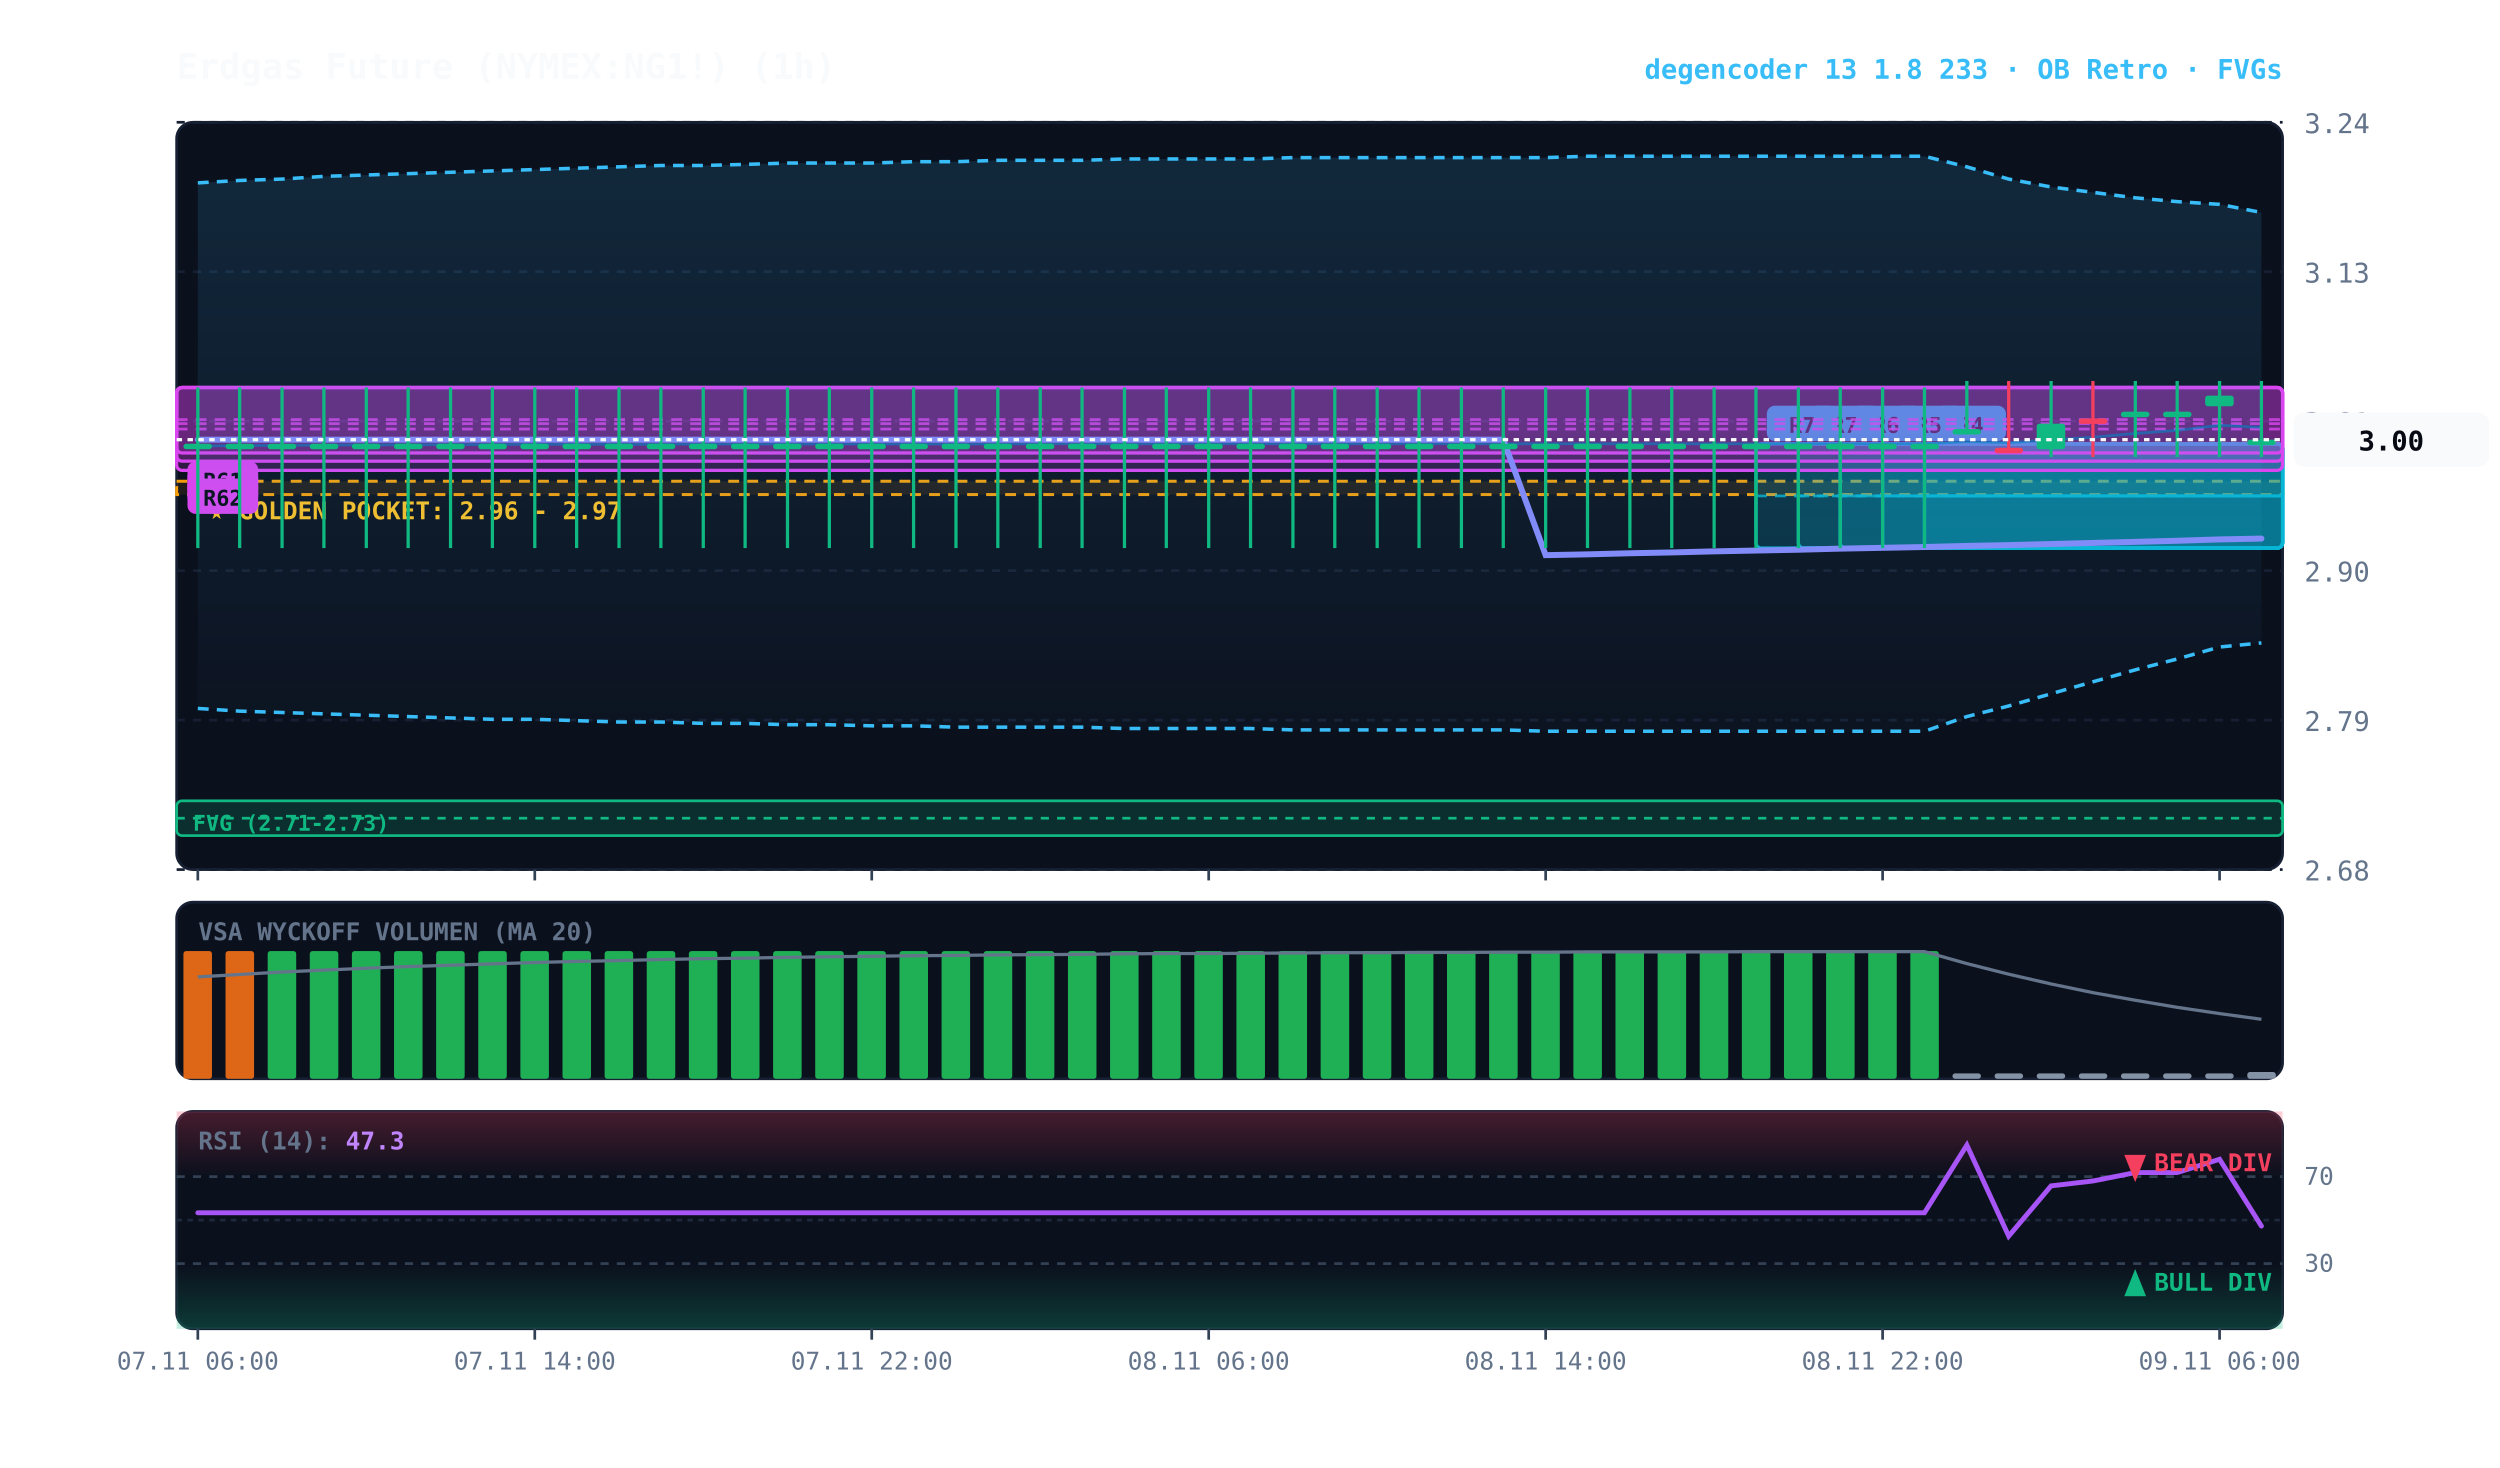
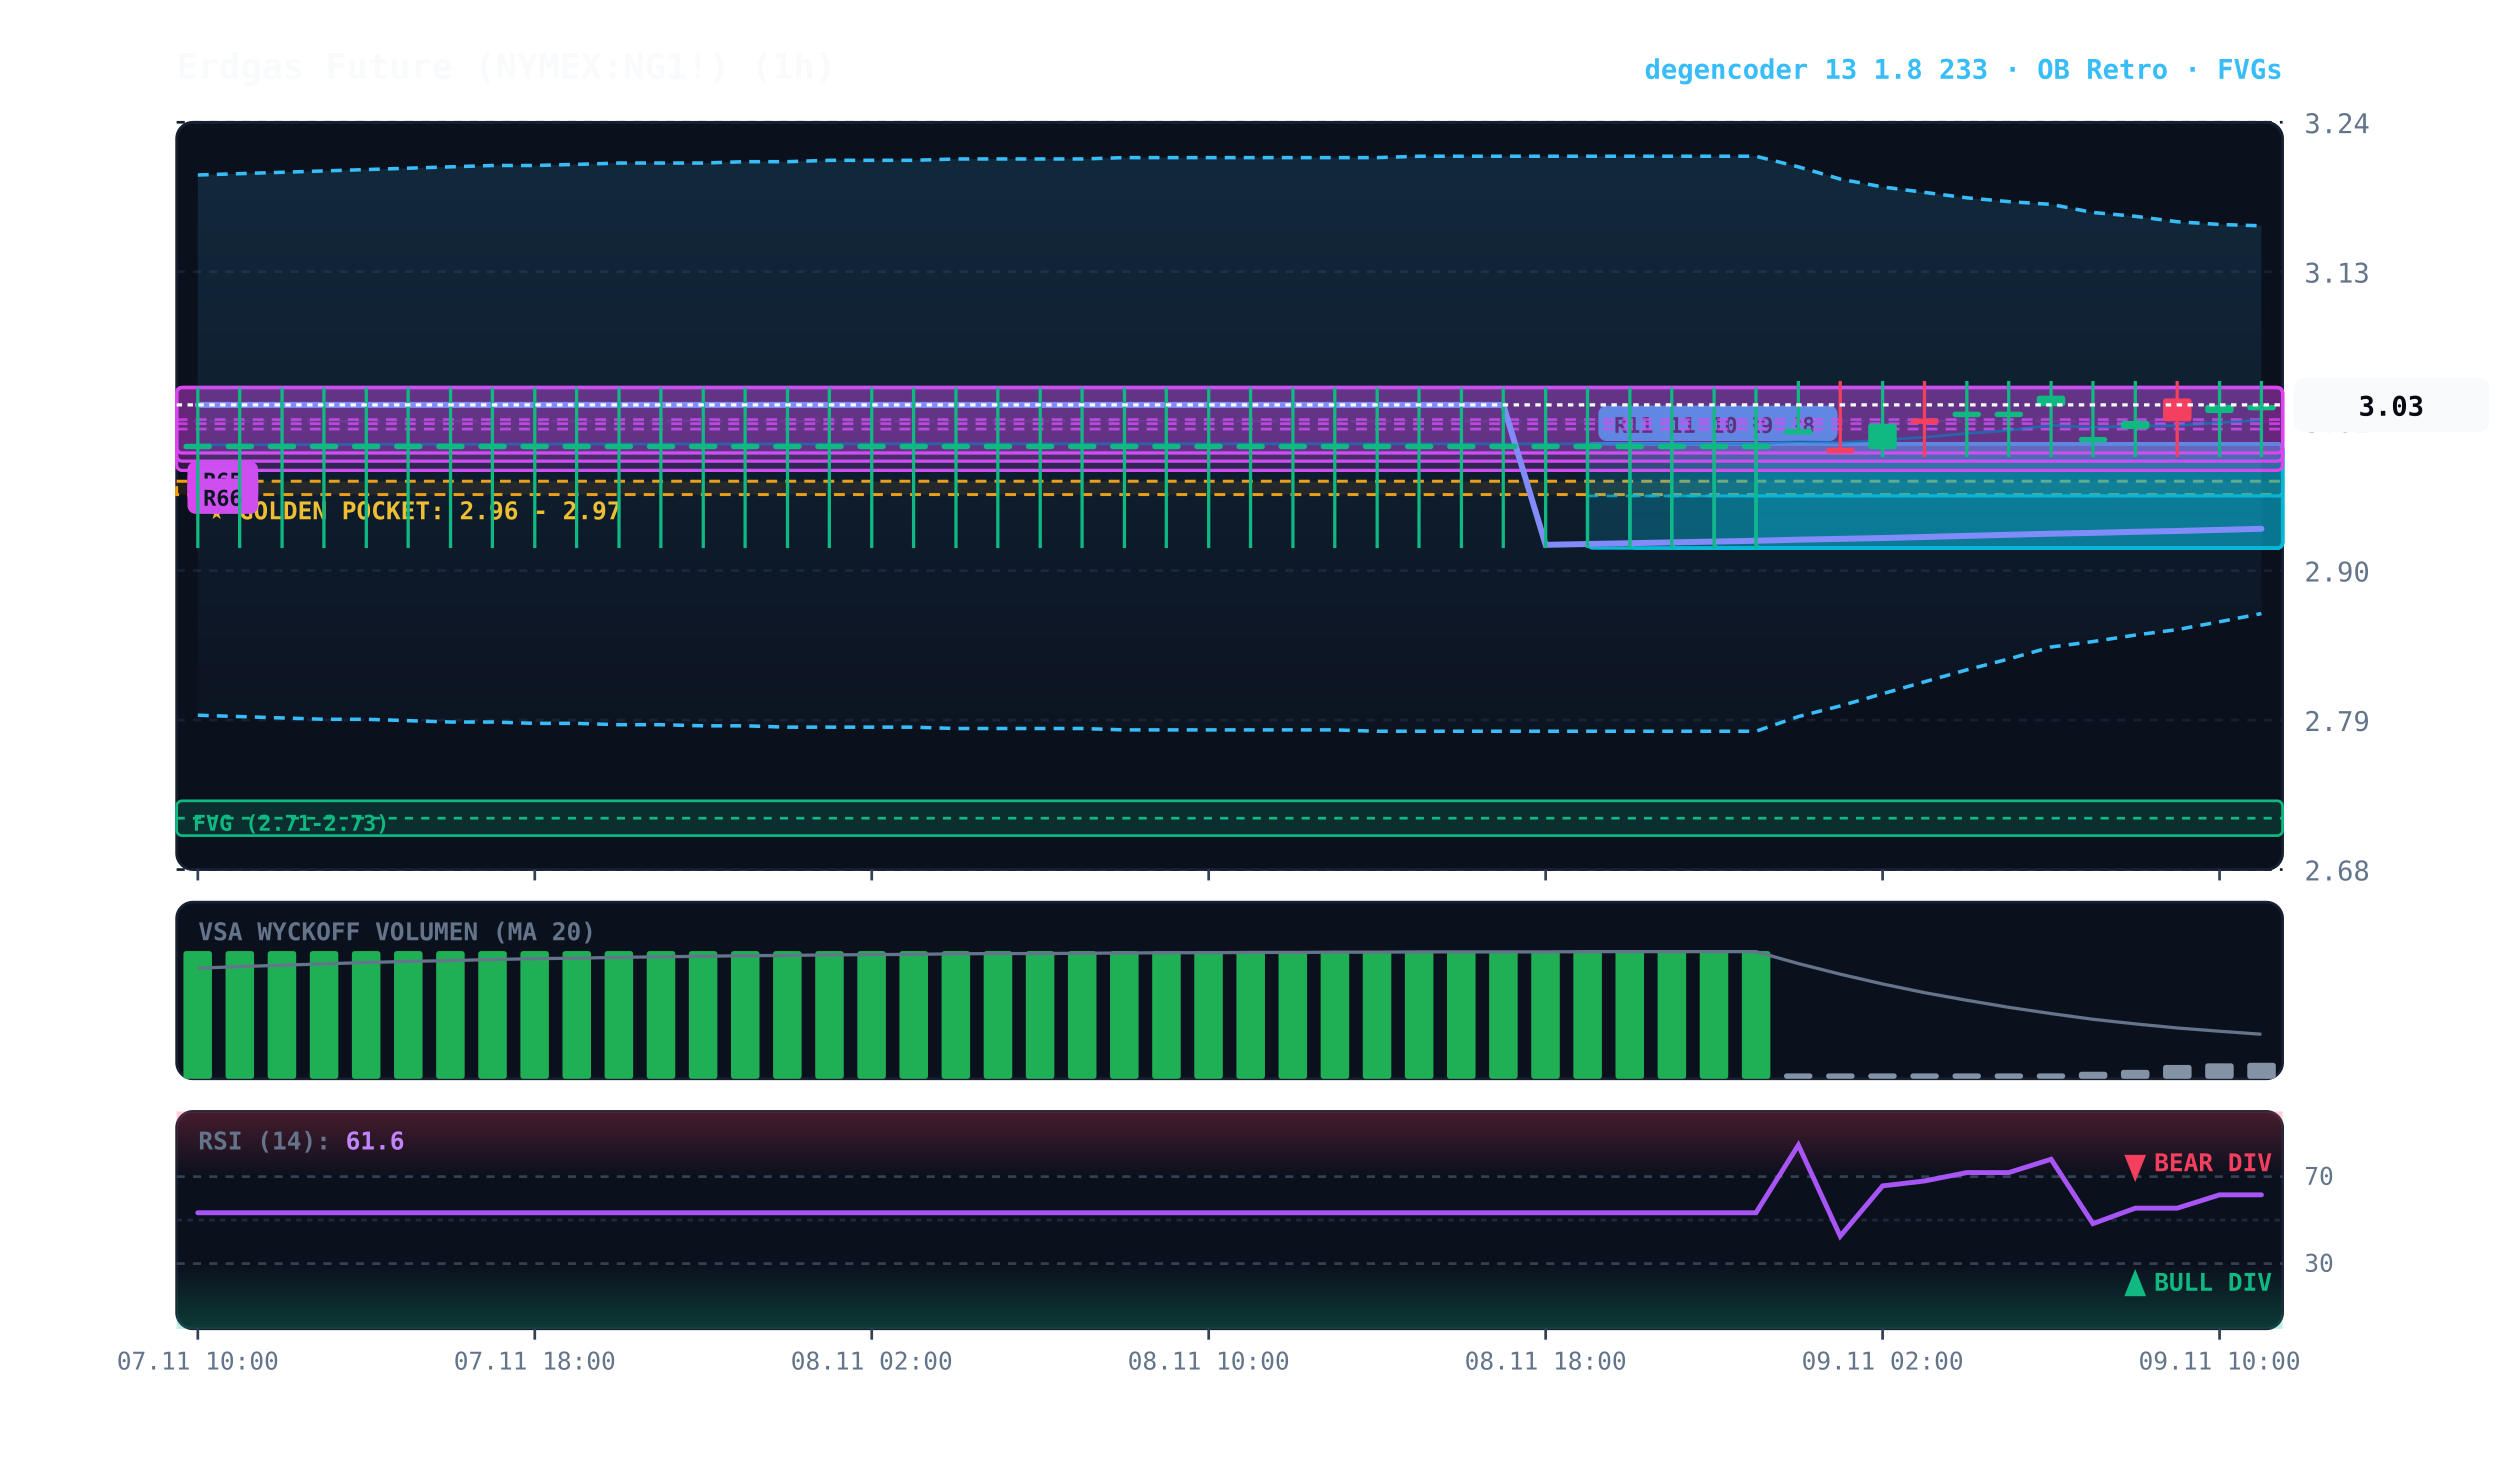
<svg xmlns="http://www.w3.org/2000/svg" viewBox="0 0 920 540" width="100%" height="100%" style="background:#070a13; font-family:'JetBrains Mono', monospace;">
  <defs>
    <linearGradient id="cloud-grad" x1="0%" y1="0%" x2="0%" y2="100%">
      <stop offset="0%" stop-color="#38bdf8" stop-opacity="0.14" />
      <stop offset="100%" stop-color="#38bdf8" stop-opacity="0.02" />
    </linearGradient>
    <linearGradient id="rsi-overbought" x1="0%" y1="0%" x2="0%" y2="100%">
      <stop offset="0%" stop-color="#f43f5e" stop-opacity="0.25" />
      <stop offset="100%" stop-color="#f43f5e" stop-opacity="0.0" />
    </linearGradient>
    <linearGradient id="rsi-oversold" x1="0%" y1="0%" x2="0%" y2="100%">
      <stop offset="0%" stop-color="#10b981" stop-opacity="0.0" />
      <stop offset="100%" stop-color="#10b981" stop-opacity="0.25" />
    </linearGradient>
  </defs>
  <rect x="65" y="45" width="775" height="275" fill="#0b101d" rx="6" stroke="#172033" stroke-width="1" />
  <rect x="65" y="332" width="775" height="65" fill="#0b101d" rx="6" stroke="#172033" stroke-width="1" />
  <rect x="65" y="409" width="775" height="80" fill="#0b101d" rx="6" stroke="#172033" stroke-width="1" />
  <line x1="65" y1="320.0" x2="840" y2="320.0" stroke="#172033" stroke-dasharray="3,3" stroke-width="1" />
  <text x="848" y="324.0" fill="#64748b" font-size="10" text-anchor="start">2.68</text>
  <line x1="65" y1="265.0" x2="840" y2="265.0" stroke="#172033" stroke-dasharray="3,3" stroke-width="1" />
  <text x="848" y="269.0" fill="#64748b" font-size="10" text-anchor="start">2.79</text>
  <line x1="65" y1="210.0" x2="840" y2="210.0" stroke="#172033" stroke-dasharray="3,3" stroke-width="1" />
  <text x="848" y="214.0" fill="#64748b" font-size="10" text-anchor="start">2.90</text>
  <line x1="65" y1="155.0" x2="840" y2="155.0" stroke="#172033" stroke-dasharray="3,3" stroke-width="1" />
  <text x="848" y="159.0" fill="#64748b" font-size="10" text-anchor="start">3.01</text>
  <line x1="65" y1="100.0" x2="840" y2="100.0" stroke="#172033" stroke-dasharray="3,3" stroke-width="1" />
  <text x="848" y="104.0" fill="#64748b" font-size="10" text-anchor="start">3.13</text>
  <line x1="65" y1="45.0" x2="840" y2="45.0" stroke="#172033" stroke-dasharray="3,3" stroke-width="1" />
  <text x="848" y="49.0" fill="#64748b" font-size="10" text-anchor="start">3.24</text>
  <rect x="65" y="177.1" width="775" height="4.9" fill="rgba(245, 158, 11, 0.10)" stroke="#f59e0b" stroke-dasharray="4,3" stroke-width="1.1" />
  <text x="77" y="191.1" fill="#fbbf24" font-size="9" font-weight="bold">★ GOLDEN POCKET: 2.96 - 2.97</text>
  <rect x="65.0" y="294.7" width="775.0" height="12.8" fill="rgba(16, 185, 129, 0.18)" stroke="#10b981" stroke-width="1" rx="2" />
  <line x1="65.0" y1="301.1" x2="840" y2="301.1" stroke="#10b981" stroke-dasharray="3,3" stroke-width="1" />
  <text x="71.0" y="305.7" fill="#10b981" font-size="8" font-weight="bold">FVG (2.71-2.73)</text>
-   <rect x="708.2" y="163.3" width="131.8" height="38.4" fill="rgba(6, 182, 212, 0.18)" stroke="#06b6d4" stroke-width="1.2" rx="2" />
-   <line x1="708.2" y1="182.5" x2="840" y2="182.5" stroke="#06b6d4" stroke-dasharray="4,3" stroke-width="1.0" opacity="0.8" />
-   <rect x="712.2" y="149.3" width="26" height="13" fill="#06b6d4" rx="3" />
-   <text x="725.2" y="159.3" fill="#070a13" font-size="8" font-weight="bold" text-anchor="middle">R4</text>
-   <rect x="692.8" y="163.3" width="147.2" height="38.4" fill="rgba(6, 182, 212, 0.18)" stroke="#06b6d4" stroke-width="1.2" rx="2" />
-   <line x1="692.8" y1="182.5" x2="840" y2="182.5" stroke="#06b6d4" stroke-dasharray="4,3" stroke-width="1.0" opacity="0.8" />
-   <rect x="696.8" y="149.3" width="26" height="13" fill="#06b6d4" rx="3" />
-   <text x="709.8" y="159.3" fill="#070a13" font-size="8" font-weight="bold" text-anchor="middle">R5</text>
-   <rect x="677.2" y="163.3" width="162.8" height="38.4" fill="rgba(6, 182, 212, 0.18)" stroke="#06b6d4" stroke-width="1.2" rx="2" />
-   <line x1="677.2" y1="182.5" x2="840" y2="182.5" stroke="#06b6d4" stroke-dasharray="4,3" stroke-width="1.0" opacity="0.8" />
-   <rect x="681.2" y="149.3" width="26" height="13" fill="#06b6d4" rx="3" />
-   <text x="694.2" y="159.3" fill="#070a13" font-size="8" font-weight="bold" text-anchor="middle">R6</text>
-   <rect x="661.8" y="163.3" width="178.2" height="38.4" fill="rgba(6, 182, 212, 0.18)" stroke="#06b6d4" stroke-width="1.2" rx="2" />
-   <line x1="661.8" y1="182.5" x2="840" y2="182.5" stroke="#06b6d4" stroke-dasharray="4,3" stroke-width="1.0" opacity="0.8" />
-   <rect x="665.8" y="149.3" width="26" height="13" fill="#06b6d4" rx="3" />
-   <text x="678.8" y="159.3" fill="#070a13" font-size="8" font-weight="bold" text-anchor="middle">R7</text>
  <rect x="646.2" y="163.3" width="193.8" height="38.4" fill="rgba(6, 182, 212, 0.18)" stroke="#06b6d4" stroke-width="1.2" rx="2" />
  <line x1="646.2" y1="182.5" x2="840" y2="182.5" stroke="#06b6d4" stroke-dasharray="4,3" stroke-width="1.0" opacity="0.8" />
  <rect x="650.2" y="149.3" width="26" height="13" fill="#06b6d4" rx="3" />
-   <text x="663.2" y="159.3" fill="#070a13" font-size="8" font-weight="bold" text-anchor="middle">R7</text>
+   <text x="663.2" y="159.3" fill="#070a13" font-size="8" font-weight="bold" text-anchor="middle">R8</text>
+   <rect x="630.8" y="163.3" width="209.2" height="38.4" fill="rgba(6, 182, 212, 0.18)" stroke="#06b6d4" stroke-width="1.2" rx="2" />
+   <line x1="630.8" y1="182.5" x2="840" y2="182.5" stroke="#06b6d4" stroke-dasharray="4,3" stroke-width="1.0" opacity="0.8" />
+   <rect x="634.8" y="149.3" width="26" height="13" fill="#06b6d4" rx="3" />
+   <text x="647.8" y="159.3" fill="#070a13" font-size="8" font-weight="bold" text-anchor="middle">R9</text>
+   <rect x="615.2" y="163.3" width="224.8" height="38.4" fill="rgba(6, 182, 212, 0.18)" stroke="#06b6d4" stroke-width="1.2" rx="2" />
+   <line x1="615.2" y1="182.5" x2="840" y2="182.5" stroke="#06b6d4" stroke-dasharray="4,3" stroke-width="1.0" opacity="0.8" />
+   <rect x="619.2" y="149.3" width="26" height="13" fill="#06b6d4" rx="3" />
+   <text x="632.2" y="159.3" fill="#070a13" font-size="8" font-weight="bold" text-anchor="middle">R10</text>
+   <rect x="599.8" y="163.3" width="240.2" height="38.4" fill="rgba(6, 182, 212, 0.18)" stroke="#06b6d4" stroke-width="1.2" rx="2" />
+   <line x1="599.8" y1="182.5" x2="840" y2="182.5" stroke="#06b6d4" stroke-dasharray="4,3" stroke-width="1.0" opacity="0.8" />
+   <rect x="603.8" y="149.3" width="26" height="13" fill="#06b6d4" rx="3" />
+   <text x="616.8" y="159.3" fill="#070a13" font-size="8" font-weight="bold" text-anchor="middle">R11</text>
+   <rect x="584.2" y="163.3" width="255.8" height="38.4" fill="rgba(6, 182, 212, 0.18)" stroke="#06b6d4" stroke-width="1.2" rx="2" />
+   <line x1="584.2" y1="182.5" x2="840" y2="182.5" stroke="#06b6d4" stroke-dasharray="4,3" stroke-width="1.0" opacity="0.8" />
+   <rect x="588.2" y="149.3" width="26" height="13" fill="#06b6d4" rx="3" />
+   <text x="601.2" y="159.3" fill="#070a13" font-size="8" font-weight="bold" text-anchor="middle">R11</text>
  <rect x="65.0" y="142.6" width="775.0" height="27.1" fill="rgba(217, 70, 239, 0.18)" stroke="#d946ef" stroke-width="1.2" rx="2" />
  <line x1="65.0" y1="155.9" x2="840" y2="155.9" stroke="#d946ef" stroke-dasharray="4,3" stroke-width="1.0" opacity="0.8" />
  <rect x="69.0" y="172.7" width="26" height="13" fill="#d946ef" rx="3" />
-   <text x="82.0" y="182.7" fill="#070a13" font-size="8" font-weight="bold" text-anchor="middle">R60</text>
+   <text x="82.0" y="182.7" fill="#070a13" font-size="8" font-weight="bold" text-anchor="middle">R64</text>
  <rect x="65.0" y="142.6" width="775.0" height="24.1" fill="rgba(217, 70, 239, 0.18)" stroke="#d946ef" stroke-width="1.2" rx="2" />
  <line x1="65.0" y1="154.4" x2="840" y2="154.4" stroke="#d946ef" stroke-dasharray="4,3" stroke-width="1.0" opacity="0.8" />
  <rect x="69.0" y="169.8" width="26" height="13" fill="#d946ef" rx="3" />
-   <text x="82.0" y="179.8" fill="#070a13" font-size="8" font-weight="bold" text-anchor="middle">R61</text>
+   <text x="82.0" y="179.8" fill="#070a13" font-size="8" font-weight="bold" text-anchor="middle">R65</text>
  <rect x="65.0" y="142.6" width="775.0" height="30.5" fill="rgba(217, 70, 239, 0.18)" stroke="#d946ef" stroke-width="1.2" rx="2" />
  <line x1="65.0" y1="157.9" x2="840" y2="157.9" stroke="#d946ef" stroke-dasharray="4,3" stroke-width="1.0" opacity="0.8" />
  <rect x="69.0" y="176.1" width="26" height="13" fill="#d946ef" rx="3" />
-   <text x="82.0" y="186.1" fill="#070a13" font-size="8" font-weight="bold" text-anchor="middle">R62</text>
-   <polygon points="72.8,67.3 88.2,66.4 103.8,65.9 119.2,64.9 134.8,64.4 150.2,63.9 165.8,63.4 181.2,62.9 196.8,62.4 212.2,61.9 227.8,61.4 243.2,60.9 258.8,60.9 274.2,60.5 289.8,60.0 305.2,60.0 320.8,60.0 336.2,59.5 351.8,59.5 367.2,59.0 382.8,59.0 398.2,59.0 413.8,58.5 429.2,58.5 444.8,58.5 460.2,58.5 475.8,58.0 491.2,58.0 506.8,58.0 522.2,58.0 537.8,58.0 553.2,58.0 568.8,58.0 584.2,57.5 599.8,57.5 615.2,57.5 630.8,57.5 646.2,57.5 661.8,57.5 677.2,57.5 692.8,57.5 708.2,57.5 723.8,61.4 739.2,65.9 754.8,68.8 770.2,70.8 785.8,72.8 801.2,74.2 816.8,75.2 832.2,78.2 832.2,236.6 816.8,238.1 801.2,242.5 785.8,246.5 770.2,250.9 754.8,255.3 739.2,259.8 723.8,263.7 708.2,269.1 692.8,269.1 677.2,269.1 661.8,269.1 646.2,269.1 630.8,269.1 615.2,269.1 599.8,269.1 584.2,269.1 568.8,269.1 553.2,268.6 537.8,268.6 522.2,268.6 506.8,268.6 491.2,268.6 475.8,268.6 460.2,268.1 444.8,268.1 429.2,268.1 413.8,268.1 398.2,267.6 382.8,267.6 367.2,267.6 351.8,267.6 336.2,267.1 320.8,267.1 305.2,266.7 289.8,266.7 274.2,266.2 258.8,266.2 243.2,265.7 227.8,265.7 212.2,265.2 196.8,264.7 181.2,264.7 165.8,264.2 150.2,263.7 134.8,263.2 119.2,262.7 103.8,262.2 88.2,261.7 72.8,260.7" fill="url(#cloud-grad)" />
-   <polyline points="72.8,67.3 88.2,66.4 103.8,65.9 119.2,64.9 134.8,64.4 150.2,63.9 165.8,63.4 181.2,62.9 196.8,62.4 212.2,61.9 227.8,61.4 243.2,60.9 258.8,60.9 274.2,60.5 289.8,60.0 305.2,60.0 320.8,60.0 336.2,59.5 351.8,59.5 367.2,59.0 382.8,59.0 398.2,59.0 413.8,58.5 429.2,58.5 444.8,58.5 460.2,58.5 475.8,58.0 491.2,58.0 506.8,58.0 522.2,58.0 537.8,58.0 553.2,58.0 568.8,58.0 584.2,57.5 599.8,57.5 615.2,57.5 630.8,57.5 646.2,57.5 661.8,57.5 677.2,57.5 692.8,57.5 708.2,57.5 723.8,61.4 739.2,65.9 754.8,68.8 770.2,70.8 785.8,72.8 801.2,74.2 816.8,75.2 832.2,78.2" fill="none" stroke="#38bdf8" stroke-width="1.3" stroke-dasharray="4,3" />
-   <polyline points="72.8,260.7 88.2,261.7 103.8,262.2 119.2,262.7 134.8,263.2 150.2,263.7 165.8,264.2 181.2,264.7 196.8,264.7 212.2,265.2 227.8,265.7 243.2,265.7 258.8,266.2 274.2,266.2 289.8,266.7 305.2,266.7 320.8,267.1 336.2,267.1 351.8,267.6 367.2,267.6 382.8,267.6 398.2,267.6 413.8,268.1 429.2,268.1 444.8,268.1 460.2,268.1 475.8,268.6 491.2,268.6 506.8,268.6 522.2,268.6 537.8,268.6 553.2,268.6 568.8,269.1 584.2,269.1 599.8,269.1 615.2,269.1 630.8,269.1 646.2,269.1 661.8,269.1 677.2,269.1 692.8,269.1 708.2,269.1 723.8,263.7 739.2,259.8 754.8,255.3 770.2,250.9 785.8,246.5 801.2,242.5 816.8,238.1 832.2,236.6" fill="none" stroke="#38bdf8" stroke-width="1.3" stroke-dasharray="4,3" />
-   <polyline points="72.8,164.1 88.2,164.0 103.8,163.9 119.2,163.8 134.8,163.7 150.2,163.7 165.8,163.6 181.2,163.6 196.8,163.5 212.2,163.5 227.8,163.5 243.2,163.5 258.8,163.4 274.2,163.4 289.8,163.4 305.2,163.4 320.8,163.4 336.2,163.4 351.8,163.4 367.2,163.4 382.8,163.3 398.2,163.3 413.8,163.3 429.2,163.3 444.8,163.3 460.2,163.3 475.8,163.3 491.2,163.3 506.8,163.3 522.2,163.3 537.8,163.3 553.2,163.3 568.8,163.3 584.2,163.3 599.8,163.3 615.2,163.3 630.8,163.3 646.2,163.3 661.8,163.3 677.2,163.3 692.8,163.3 708.2,163.3 723.8,162.5 739.2,162.9 754.8,161.9 770.2,160.9 785.8,159.5 801.2,158.4 816.8,156.5 832.2,157.3" fill="none" stroke="#0284c7" stroke-width="1.0" stroke-opacity="0.6" />
-   <polyline points="72.8,161.8 88.2,161.8 103.8,161.8 119.2,161.8 134.8,161.8 150.2,161.8 165.8,161.8 181.2,161.8 196.8,161.8 212.2,161.8 227.8,161.8 243.2,161.8 258.8,161.8 274.2,161.8 289.8,161.8 305.2,161.8 320.8,161.8 336.2,161.8 351.8,161.8 367.2,161.8 382.8,161.8 398.2,161.8 413.8,161.8 429.2,161.8 444.8,161.8 460.2,161.8 475.8,161.8 491.2,161.8 506.8,161.8 522.2,161.8 537.8,161.8 553.2,161.8 568.8,204.3 584.2,204.0 599.8,203.6 615.2,203.3 630.8,202.9 646.2,202.6 661.8,202.3 677.2,201.9 692.8,201.6 708.2,201.3 723.8,200.9 739.2,200.6 754.8,200.2 770.2,199.8 785.8,199.4 801.2,199.0 816.8,198.5 832.2,198.2" fill="none" stroke="#818cf8" stroke-width="2.2" stroke-linecap="round" />
+   <text x="82.0" y="186.1" fill="#070a13" font-size="8" font-weight="bold" text-anchor="middle">R66</text>
+   <polygon points="72.8,64.4 88.2,63.9 103.8,63.4 119.2,62.9 134.8,62.4 150.2,61.9 165.8,61.4 181.2,60.9 196.8,60.9 212.2,60.5 227.8,60.0 243.2,60.0 258.8,60.0 274.2,59.5 289.8,59.5 305.2,59.0 320.8,59.0 336.2,59.0 351.8,58.5 367.2,58.5 382.8,58.5 398.2,58.5 413.8,58.0 429.2,58.0 444.8,58.0 460.2,58.0 475.8,58.0 491.2,58.0 506.8,58.0 522.2,57.5 537.8,57.5 553.2,57.5 568.8,57.5 584.2,57.5 599.8,57.5 615.2,57.5 630.8,57.5 646.2,57.5 661.8,61.4 677.2,65.9 692.8,68.8 708.2,70.8 723.8,72.8 739.2,74.2 754.8,75.2 770.2,78.2 785.8,79.6 801.2,81.6 816.8,82.6 832.2,83.1 832.2,225.8 816.8,228.8 801.2,231.7 785.8,233.7 770.2,236.1 754.8,238.1 739.2,242.5 723.8,246.5 708.2,250.9 692.8,255.3 677.2,259.8 661.8,263.7 646.2,269.1 630.8,269.1 615.2,269.1 599.8,269.1 584.2,269.1 568.8,269.1 553.2,269.1 537.8,269.1 522.2,269.1 506.8,269.1 491.2,268.6 475.8,268.6 460.2,268.6 444.8,268.6 429.2,268.6 413.8,268.6 398.2,268.1 382.8,268.1 367.2,268.1 351.8,268.1 336.2,267.6 320.8,267.6 305.2,267.6 289.8,267.6 274.2,267.1 258.8,267.1 243.2,266.7 227.8,266.7 212.2,266.2 196.8,266.2 181.2,265.7 165.8,265.7 150.2,265.2 134.8,264.7 119.2,264.7 103.8,264.2 88.2,263.7 72.8,263.2" fill="url(#cloud-grad)" />
+   <polyline points="72.8,64.4 88.2,63.9 103.8,63.4 119.2,62.9 134.8,62.4 150.2,61.9 165.8,61.4 181.2,60.9 196.8,60.9 212.2,60.5 227.8,60.0 243.2,60.0 258.8,60.0 274.2,59.5 289.8,59.5 305.2,59.0 320.8,59.0 336.2,59.0 351.8,58.5 367.2,58.5 382.8,58.5 398.2,58.5 413.8,58.0 429.2,58.0 444.8,58.0 460.2,58.0 475.8,58.0 491.2,58.0 506.8,58.0 522.2,57.5 537.8,57.5 553.2,57.5 568.8,57.5 584.2,57.5 599.8,57.5 615.2,57.5 630.8,57.5 646.2,57.5 661.8,61.4 677.2,65.9 692.8,68.8 708.2,70.8 723.8,72.8 739.2,74.2 754.8,75.2 770.2,78.2 785.8,79.6 801.2,81.6 816.8,82.6 832.2,83.1" fill="none" stroke="#38bdf8" stroke-width="1.3" stroke-dasharray="4,3" />
+   <polyline points="72.8,263.2 88.2,263.7 103.8,264.2 119.2,264.7 134.8,264.7 150.2,265.2 165.8,265.7 181.2,265.7 196.8,266.2 212.2,266.2 227.8,266.7 243.2,266.7 258.8,267.1 274.2,267.1 289.8,267.6 305.2,267.6 320.8,267.6 336.2,267.6 351.8,268.1 367.2,268.1 382.8,268.1 398.2,268.1 413.8,268.6 429.2,268.6 444.8,268.6 460.2,268.6 475.8,268.6 491.2,268.6 506.8,269.1 522.2,269.1 537.8,269.1 553.2,269.1 568.8,269.1 584.2,269.1 599.8,269.1 615.2,269.1 630.8,269.1 646.2,269.1 661.8,263.7 677.2,259.8 692.8,255.3 708.2,250.9 723.8,246.5 739.2,242.5 754.8,238.1 770.2,236.1 785.8,233.7 801.2,231.7 816.8,228.8 832.2,225.8" fill="none" stroke="#38bdf8" stroke-width="1.3" stroke-dasharray="4,3" />
+   <polyline points="72.8,163.7 88.2,163.7 103.8,163.6 119.2,163.6 134.8,163.5 150.2,163.5 165.8,163.5 181.2,163.5 196.8,163.4 212.2,163.4 227.8,163.4 243.2,163.4 258.8,163.4 274.2,163.4 289.8,163.4 305.2,163.4 320.8,163.3 336.2,163.3 351.8,163.3 367.2,163.3 382.8,163.3 398.2,163.3 413.8,163.3 429.2,163.3 444.8,163.3 460.2,163.3 475.8,163.3 491.2,163.3 506.8,163.3 522.2,163.3 537.8,163.3 553.2,163.3 568.8,163.3 584.2,163.3 599.8,163.3 615.2,163.3 630.8,163.3 646.2,163.3 661.8,162.5 677.2,162.9 692.8,161.9 708.2,160.9 723.8,159.5 739.2,158.4 754.8,156.5 770.2,157.2 785.8,156.8 801.2,156.6 816.8,155.5 832.2,154.6" fill="none" stroke="#0284c7" stroke-width="1.0" stroke-opacity="0.6" />
+   <polyline points="72.8,149.0 88.2,149.0 103.8,149.0 119.2,149.0 134.8,149.0 150.2,149.0 165.8,149.0 181.2,149.0 196.8,149.0 212.2,149.0 227.8,149.0 243.2,149.0 258.8,149.0 274.2,149.0 289.8,149.0 305.2,149.0 320.8,149.0 336.2,149.0 351.8,149.0 367.2,149.0 382.8,149.0 398.2,149.0 413.8,149.0 429.2,149.0 444.8,149.0 460.2,149.0 475.8,149.0 491.2,149.0 506.8,149.0 522.2,149.0 537.8,149.0 553.2,149.0 568.8,200.5 584.2,200.2 599.8,199.9 615.2,199.6 630.8,199.3 646.2,199.0 661.8,198.6 677.2,198.3 692.8,198.0 708.2,197.6 723.8,197.2 739.2,196.8 754.8,196.4 770.2,196.1 785.8,195.7 801.2,195.4 816.8,195.0 832.2,194.6" fill="none" stroke="#818cf8" stroke-width="2.2" stroke-linecap="round" />
  <line x1="72.8" y1="142.6" x2="72.8" y2="201.7" stroke="#10b981" stroke-width="1.2" />
  <rect x="67.5" y="163.3" width="10.5" height="2.0" fill="#10b981" rx="1" />
  <line x1="88.2" y1="142.6" x2="88.2" y2="201.7" stroke="#10b981" stroke-width="1.2" />
  <rect x="83.0" y="163.3" width="10.5" height="2.0" fill="#10b981" rx="1" />
  <line x1="103.8" y1="142.6" x2="103.8" y2="201.7" stroke="#10b981" stroke-width="1.2" />
  <rect x="98.5" y="163.3" width="10.5" height="2.0" fill="#10b981" rx="1" />
  <line x1="119.2" y1="142.6" x2="119.2" y2="201.7" stroke="#10b981" stroke-width="1.2" />
  <rect x="114.0" y="163.3" width="10.5" height="2.0" fill="#10b981" rx="1" />
  <line x1="134.8" y1="142.6" x2="134.8" y2="201.7" stroke="#10b981" stroke-width="1.2" />
  <rect x="129.5" y="163.3" width="10.5" height="2.0" fill="#10b981" rx="1" />
  <line x1="150.2" y1="142.6" x2="150.2" y2="201.7" stroke="#10b981" stroke-width="1.2" />
  <rect x="145.0" y="163.3" width="10.5" height="2.0" fill="#10b981" rx="1" />
  <line x1="165.8" y1="142.6" x2="165.8" y2="201.7" stroke="#10b981" stroke-width="1.2" />
  <rect x="160.5" y="163.3" width="10.5" height="2.0" fill="#10b981" rx="1" />
  <line x1="181.2" y1="142.6" x2="181.2" y2="201.7" stroke="#10b981" stroke-width="1.2" />
  <rect x="176.0" y="163.3" width="10.5" height="2.0" fill="#10b981" rx="1" />
  <line x1="196.8" y1="142.6" x2="196.8" y2="201.7" stroke="#10b981" stroke-width="1.2" />
  <rect x="191.5" y="163.3" width="10.5" height="2.0" fill="#10b981" rx="1" />
  <line x1="212.2" y1="142.6" x2="212.2" y2="201.7" stroke="#10b981" stroke-width="1.2" />
  <rect x="207.0" y="163.3" width="10.5" height="2.0" fill="#10b981" rx="1" />
  <line x1="227.8" y1="142.6" x2="227.8" y2="201.7" stroke="#10b981" stroke-width="1.2" />
  <rect x="222.5" y="163.3" width="10.5" height="2.0" fill="#10b981" rx="1" />
  <line x1="243.2" y1="142.6" x2="243.2" y2="201.7" stroke="#10b981" stroke-width="1.2" />
  <rect x="238.0" y="163.3" width="10.5" height="2.0" fill="#10b981" rx="1" />
  <line x1="258.8" y1="142.6" x2="258.8" y2="201.7" stroke="#10b981" stroke-width="1.2" />
  <rect x="253.5" y="163.3" width="10.5" height="2.0" fill="#10b981" rx="1" />
  <line x1="274.2" y1="142.6" x2="274.2" y2="201.7" stroke="#10b981" stroke-width="1.2" />
  <rect x="269.0" y="163.3" width="10.5" height="2.0" fill="#10b981" rx="1" />
  <line x1="289.8" y1="142.6" x2="289.8" y2="201.7" stroke="#10b981" stroke-width="1.2" />
  <rect x="284.5" y="163.3" width="10.5" height="2.0" fill="#10b981" rx="1" />
  <line x1="305.2" y1="142.6" x2="305.2" y2="201.7" stroke="#10b981" stroke-width="1.2" />
  <rect x="300.0" y="163.3" width="10.5" height="2.0" fill="#10b981" rx="1" />
  <line x1="320.8" y1="142.6" x2="320.8" y2="201.7" stroke="#10b981" stroke-width="1.2" />
  <rect x="315.5" y="163.3" width="10.5" height="2.0" fill="#10b981" rx="1" />
  <line x1="336.2" y1="142.6" x2="336.2" y2="201.7" stroke="#10b981" stroke-width="1.2" />
  <rect x="331.0" y="163.3" width="10.5" height="2.0" fill="#10b981" rx="1" />
  <line x1="351.8" y1="142.6" x2="351.8" y2="201.7" stroke="#10b981" stroke-width="1.2" />
  <rect x="346.5" y="163.3" width="10.5" height="2.0" fill="#10b981" rx="1" />
  <line x1="367.2" y1="142.6" x2="367.2" y2="201.7" stroke="#10b981" stroke-width="1.2" />
  <rect x="362.0" y="163.3" width="10.5" height="2.0" fill="#10b981" rx="1" />
  <line x1="382.8" y1="142.6" x2="382.8" y2="201.7" stroke="#10b981" stroke-width="1.2" />
  <rect x="377.5" y="163.3" width="10.5" height="2.0" fill="#10b981" rx="1" />
  <line x1="398.2" y1="142.6" x2="398.2" y2="201.7" stroke="#10b981" stroke-width="1.2" />
  <rect x="393.0" y="163.3" width="10.5" height="2.0" fill="#10b981" rx="1" />
  <line x1="413.8" y1="142.6" x2="413.8" y2="201.7" stroke="#10b981" stroke-width="1.2" />
  <rect x="408.5" y="163.3" width="10.5" height="2.0" fill="#10b981" rx="1" />
  <line x1="429.2" y1="142.6" x2="429.2" y2="201.7" stroke="#10b981" stroke-width="1.2" />
  <rect x="424.0" y="163.3" width="10.5" height="2.0" fill="#10b981" rx="1" />
  <line x1="444.8" y1="142.6" x2="444.8" y2="201.7" stroke="#10b981" stroke-width="1.2" />
  <rect x="439.5" y="163.3" width="10.5" height="2.0" fill="#10b981" rx="1" />
  <line x1="460.2" y1="142.6" x2="460.2" y2="201.7" stroke="#10b981" stroke-width="1.2" />
  <rect x="455.0" y="163.3" width="10.5" height="2.0" fill="#10b981" rx="1" />
  <line x1="475.8" y1="142.6" x2="475.8" y2="201.7" stroke="#10b981" stroke-width="1.2" />
  <rect x="470.5" y="163.3" width="10.5" height="2.0" fill="#10b981" rx="1" />
  <line x1="491.2" y1="142.6" x2="491.2" y2="201.7" stroke="#10b981" stroke-width="1.2" />
  <rect x="486.0" y="163.3" width="10.5" height="2.0" fill="#10b981" rx="1" />
  <line x1="506.8" y1="142.6" x2="506.8" y2="201.7" stroke="#10b981" stroke-width="1.2" />
  <rect x="501.5" y="163.3" width="10.5" height="2.0" fill="#10b981" rx="1" />
  <line x1="522.2" y1="142.6" x2="522.2" y2="201.7" stroke="#10b981" stroke-width="1.2" />
  <rect x="517.0" y="163.3" width="10.5" height="2.0" fill="#10b981" rx="1" />
  <line x1="537.8" y1="142.6" x2="537.8" y2="201.7" stroke="#10b981" stroke-width="1.2" />
  <rect x="532.5" y="163.3" width="10.5" height="2.0" fill="#10b981" rx="1" />
  <line x1="553.2" y1="142.6" x2="553.2" y2="201.7" stroke="#10b981" stroke-width="1.2" />
  <rect x="548.0" y="163.3" width="10.5" height="2.0" fill="#10b981" rx="1" />
  <line x1="568.8" y1="142.6" x2="568.8" y2="201.7" stroke="#10b981" stroke-width="1.2" />
  <rect x="563.5" y="163.3" width="10.5" height="2.0" fill="#10b981" rx="1" />
  <line x1="584.2" y1="142.6" x2="584.2" y2="201.7" stroke="#10b981" stroke-width="1.2" />
  <rect x="579.0" y="163.3" width="10.5" height="2.0" fill="#10b981" rx="1" />
  <line x1="599.8" y1="142.6" x2="599.8" y2="201.7" stroke="#10b981" stroke-width="1.2" />
  <rect x="594.5" y="163.3" width="10.5" height="2.0" fill="#10b981" rx="1" />
  <line x1="615.2" y1="142.6" x2="615.2" y2="201.7" stroke="#10b981" stroke-width="1.2" />
  <rect x="610.0" y="163.3" width="10.5" height="2.0" fill="#10b981" rx="1" />
  <line x1="630.8" y1="142.6" x2="630.8" y2="201.7" stroke="#10b981" stroke-width="1.2" />
  <rect x="625.5" y="163.3" width="10.5" height="2.0" fill="#10b981" rx="1" />
  <line x1="646.2" y1="142.6" x2="646.2" y2="201.7" stroke="#10b981" stroke-width="1.2" />
  <rect x="641.0" y="163.3" width="10.5" height="2.0" fill="#10b981" rx="1" />
-   <line x1="661.8" y1="142.6" x2="661.8" y2="201.7" stroke="#10b981" stroke-width="1.2" />
-   <rect x="656.5" y="163.3" width="10.5" height="2.0" fill="#10b981" rx="1" />
-   <line x1="677.2" y1="142.6" x2="677.2" y2="201.7" stroke="#10b981" stroke-width="1.2" />
-   <rect x="672.0" y="163.3" width="10.5" height="2.0" fill="#10b981" rx="1" />
-   <line x1="692.8" y1="142.6" x2="692.8" y2="201.7" stroke="#10b981" stroke-width="1.2" />
-   <rect x="687.5" y="163.3" width="10.5" height="2.0" fill="#10b981" rx="1" />
-   <line x1="708.2" y1="142.6" x2="708.2" y2="201.7" stroke="#10b981" stroke-width="1.2" />
-   <rect x="703.0" y="163.3" width="10.5" height="2.0" fill="#10b981" rx="1" />
-   <line x1="723.8" y1="140.2" x2="723.8" y2="158.9" stroke="#10b981" stroke-width="1.2" />
-   <rect x="718.5" y="157.9" width="10.5" height="2.0" fill="#10b981" rx="1" />
-   <line x1="739.2" y1="140.2" x2="739.2" y2="166.3" stroke="#f43f5e" stroke-width="1.2" />
-   <rect x="734.0" y="164.8" width="10.5" height="2.0" fill="#f43f5e" rx="1" />
+   <line x1="661.8" y1="140.2" x2="661.8" y2="158.9" stroke="#10b981" stroke-width="1.2" />
+   <rect x="656.5" y="157.9" width="10.5" height="2.0" fill="#10b981" rx="1" />
+   <line x1="677.2" y1="140.2" x2="677.2" y2="166.3" stroke="#f43f5e" stroke-width="1.2" />
+   <rect x="672.0" y="164.8" width="10.5" height="2.0" fill="#f43f5e" rx="1" />
+   <line x1="692.8" y1="140.2" x2="692.8" y2="168.2" stroke="#10b981" stroke-width="1.2" />
+   <rect x="687.5" y="155.9" width="10.5" height="9.4" fill="#10b981" rx="1" />
+   <line x1="708.2" y1="140.2" x2="708.2" y2="168.2" stroke="#f43f5e" stroke-width="1.2" />
+   <rect x="703.0" y="154.0" width="10.5" height="2.0" fill="#f43f5e" rx="1" />
+   <line x1="723.8" y1="140.2" x2="723.8" y2="168.2" stroke="#10b981" stroke-width="1.2" />
+   <rect x="718.5" y="151.5" width="10.5" height="2.0" fill="#10b981" rx="1" />
+   <line x1="739.2" y1="140.2" x2="739.2" y2="168.2" stroke="#10b981" stroke-width="1.2" />
+   <rect x="734.0" y="151.5" width="10.5" height="2.0" fill="#10b981" rx="1" />
  <line x1="754.8" y1="140.2" x2="754.8" y2="168.2" stroke="#10b981" stroke-width="1.2" />
-   <rect x="749.5" y="155.9" width="10.5" height="9.4" fill="#10b981" rx="1" />
-   <line x1="770.2" y1="140.2" x2="770.2" y2="168.2" stroke="#f43f5e" stroke-width="1.2" />
-   <rect x="765.0" y="154.0" width="10.5" height="2.0" fill="#f43f5e" rx="1" />
+   <rect x="749.5" y="145.6" width="10.5" height="3.9" fill="#10b981" rx="1" />
+   <line x1="770.2" y1="140.2" x2="770.2" y2="168.2" stroke="#10b981" stroke-width="1.2" />
+   <rect x="765.0" y="160.8" width="10.5" height="2.0" fill="#10b981" rx="1" />
  <line x1="785.8" y1="140.2" x2="785.8" y2="168.2" stroke="#10b981" stroke-width="1.2" />
-   <rect x="780.5" y="151.5" width="10.5" height="2.0" fill="#10b981" rx="1" />
-   <line x1="801.2" y1="140.2" x2="801.2" y2="168.2" stroke="#10b981" stroke-width="1.2" />
-   <rect x="796.0" y="151.5" width="10.5" height="2.0" fill="#10b981" rx="1" />
+   <rect x="780.5" y="154.9" width="10.5" height="3.0" fill="#10b981" rx="1" />
+   <line x1="801.2" y1="140.2" x2="801.2" y2="168.2" stroke="#f43f5e" stroke-width="1.2" />
+   <rect x="796.0" y="146.6" width="10.5" height="8.4" fill="#f43f5e" rx="1" />
  <line x1="816.8" y1="140.2" x2="816.8" y2="168.2" stroke="#10b981" stroke-width="1.2" />
-   <rect x="811.5" y="145.6" width="10.5" height="3.9" fill="#10b981" rx="1" />
+   <rect x="811.5" y="149.0" width="10.5" height="3.0" fill="#10b981" rx="1" />
  <line x1="832.2" y1="140.2" x2="832.2" y2="168.2" stroke="#10b981" stroke-width="1.2" />
-   <rect x="827.0" y="161.8" width="10.5" height="2.0" fill="#10b981" rx="1" />
-   <line x1="65" y1="161.8" x2="840" y2="161.8" stroke="#f8fafc" stroke-width="1.2" stroke-dasharray="2,2" />
-   <rect x="844" y="151.8" width="72" height="20" fill="#f8fafc" rx="4" />
-   <text x="880" y="165.8" fill="#070a13" font-size="10" font-weight="bold" text-anchor="middle">3.00</text>
+   <rect x="827.0" y="149.0" width="10.5" height="2.0" fill="#10b981" rx="1" />
+   <line x1="65" y1="149.0" x2="840" y2="149.0" stroke="#f8fafc" stroke-width="1.2" stroke-dasharray="2,2" />
+   <rect x="844" y="139.0" width="72" height="20" fill="#f8fafc" rx="4" />
+   <text x="880" y="153.0" fill="#070a13" font-size="10" font-weight="bold" text-anchor="middle">3.03</text>
  <text x="73" y="346" fill="#64748b" font-size="9" font-weight="bold">VSA WYCKOFF VOLUMEN (MA 20)</text>
-   <rect x="67.5" y="350.0" width="10.5" height="47.0" fill="#f97316" opacity="0.88" rx="1" />
-   <rect x="83.0" y="350.0" width="10.5" height="47.0" fill="#f97316" opacity="0.88" rx="1" />
+   <rect x="67.5" y="350.0" width="10.5" height="47.0" fill="#22c55e" opacity="0.88" rx="1" />
+   <rect x="83.0" y="350.0" width="10.5" height="47.0" fill="#22c55e" opacity="0.88" rx="1" />
  <rect x="98.5" y="350.0" width="10.5" height="47.0" fill="#22c55e" opacity="0.88" rx="1" />
  <rect x="114.0" y="350.0" width="10.5" height="47.0" fill="#22c55e" opacity="0.88" rx="1" />
  <rect x="129.5" y="350.0" width="10.5" height="47.0" fill="#22c55e" opacity="0.88" rx="1" />
  <rect x="145.0" y="350.0" width="10.5" height="47.0" fill="#22c55e" opacity="0.88" rx="1" />
  <rect x="160.5" y="350.0" width="10.5" height="47.0" fill="#22c55e" opacity="0.88" rx="1" />
  <rect x="176.0" y="350.0" width="10.5" height="47.0" fill="#22c55e" opacity="0.88" rx="1" />
  <rect x="191.5" y="350.0" width="10.5" height="47.0" fill="#22c55e" opacity="0.88" rx="1" />
  <rect x="207.0" y="350.0" width="10.5" height="47.0" fill="#22c55e" opacity="0.88" rx="1" />
  <rect x="222.5" y="350.0" width="10.5" height="47.0" fill="#22c55e" opacity="0.88" rx="1" />
  <rect x="238.0" y="350.0" width="10.5" height="47.0" fill="#22c55e" opacity="0.88" rx="1" />
  <rect x="253.5" y="350.0" width="10.5" height="47.0" fill="#22c55e" opacity="0.88" rx="1" />
  <rect x="269.0" y="350.0" width="10.5" height="47.0" fill="#22c55e" opacity="0.88" rx="1" />
  <rect x="284.5" y="350.0" width="10.5" height="47.0" fill="#22c55e" opacity="0.88" rx="1" />
  <rect x="300.0" y="350.0" width="10.5" height="47.0" fill="#22c55e" opacity="0.88" rx="1" />
  <rect x="315.5" y="350.0" width="10.5" height="47.0" fill="#22c55e" opacity="0.88" rx="1" />
  <rect x="331.0" y="350.0" width="10.5" height="47.0" fill="#22c55e" opacity="0.88" rx="1" />
  <rect x="346.5" y="350.0" width="10.5" height="47.0" fill="#22c55e" opacity="0.88" rx="1" />
  <rect x="362.0" y="350.0" width="10.5" height="47.0" fill="#22c55e" opacity="0.88" rx="1" />
  <rect x="377.5" y="350.0" width="10.5" height="47.0" fill="#22c55e" opacity="0.88" rx="1" />
  <rect x="393.0" y="350.0" width="10.5" height="47.0" fill="#22c55e" opacity="0.88" rx="1" />
  <rect x="408.5" y="350.0" width="10.5" height="47.0" fill="#22c55e" opacity="0.88" rx="1" />
  <rect x="424.0" y="350.0" width="10.5" height="47.0" fill="#22c55e" opacity="0.88" rx="1" />
  <rect x="439.5" y="350.0" width="10.5" height="47.0" fill="#22c55e" opacity="0.88" rx="1" />
  <rect x="455.0" y="350.0" width="10.5" height="47.0" fill="#22c55e" opacity="0.88" rx="1" />
  <rect x="470.5" y="350.0" width="10.5" height="47.0" fill="#22c55e" opacity="0.88" rx="1" />
  <rect x="486.0" y="350.0" width="10.5" height="47.0" fill="#22c55e" opacity="0.88" rx="1" />
  <rect x="501.5" y="350.0" width="10.5" height="47.0" fill="#22c55e" opacity="0.88" rx="1" />
  <rect x="517.0" y="350.0" width="10.5" height="47.0" fill="#22c55e" opacity="0.88" rx="1" />
  <rect x="532.5" y="350.0" width="10.5" height="47.0" fill="#22c55e" opacity="0.88" rx="1" />
  <rect x="548.0" y="350.0" width="10.5" height="47.0" fill="#22c55e" opacity="0.88" rx="1" />
  <rect x="563.5" y="350.0" width="10.5" height="47.0" fill="#22c55e" opacity="0.88" rx="1" />
  <rect x="579.0" y="350.0" width="10.5" height="47.0" fill="#22c55e" opacity="0.88" rx="1" />
  <rect x="594.5" y="350.0" width="10.5" height="47.0" fill="#22c55e" opacity="0.88" rx="1" />
  <rect x="610.0" y="350.0" width="10.5" height="47.0" fill="#22c55e" opacity="0.88" rx="1" />
  <rect x="625.5" y="350.0" width="10.5" height="47.0" fill="#22c55e" opacity="0.88" rx="1" />
  <rect x="641.0" y="350.0" width="10.5" height="47.0" fill="#22c55e" opacity="0.88" rx="1" />
-   <rect x="656.5" y="350.0" width="10.5" height="47.0" fill="#22c55e" opacity="0.88" rx="1" />
-   <rect x="672.0" y="350.0" width="10.5" height="47.0" fill="#22c55e" opacity="0.88" rx="1" />
-   <rect x="687.5" y="350.0" width="10.5" height="47.0" fill="#22c55e" opacity="0.88" rx="1" />
-   <rect x="703.0" y="350.0" width="10.5" height="47.0" fill="#22c55e" opacity="0.88" rx="1" />
+   <rect x="656.5" y="395.0" width="10.5" height="2.0" fill="#94a3b8" opacity="0.88" rx="1" />
+   <rect x="672.0" y="395.0" width="10.5" height="2.0" fill="#94a3b8" opacity="0.88" rx="1" />
+   <rect x="687.5" y="395.0" width="10.5" height="2.0" fill="#94a3b8" opacity="0.88" rx="1" />
+   <rect x="703.0" y="395.0" width="10.5" height="2.0" fill="#94a3b8" opacity="0.88" rx="1" />
  <rect x="718.5" y="395.0" width="10.5" height="2.0" fill="#94a3b8" opacity="0.88" rx="1" />
  <rect x="734.0" y="395.0" width="10.5" height="2.0" fill="#94a3b8" opacity="0.88" rx="1" />
  <rect x="749.5" y="395.0" width="10.5" height="2.0" fill="#94a3b8" opacity="0.88" rx="1" />
-   <rect x="765.0" y="395.0" width="10.5" height="2.0" fill="#94a3b8" opacity="0.88" rx="1" />
-   <rect x="780.5" y="395.0" width="10.5" height="2.0" fill="#94a3b8" opacity="0.88" rx="1" />
-   <rect x="796.0" y="395.0" width="10.5" height="2.0" fill="#94a3b8" opacity="0.88" rx="1" />
-   <rect x="811.5" y="395.0" width="10.5" height="2.0" fill="#94a3b8" opacity="0.88" rx="1" />
-   <rect x="827.0" y="394.5" width="10.5" height="2.5" fill="#94a3b8" opacity="0.88" rx="1" />
-   <polyline points="72.8,359.5 88.2,358.6 103.8,357.7 119.2,357.0 134.8,356.3 150.2,355.7 165.8,355.2 181.2,354.7 196.8,354.2 212.2,353.8 227.8,353.5 243.2,353.1 258.8,352.8 274.2,352.6 289.8,352.3 305.2,352.1 320.8,351.9 336.2,351.7 351.8,351.6 367.2,351.4 382.8,351.3 398.2,351.2 413.8,351.0 429.2,350.9 444.8,350.9 460.2,350.8 475.8,350.7 491.2,350.6 506.8,350.6 522.2,350.5 537.8,350.5 553.2,350.4 568.8,350.4 584.2,350.3 599.8,350.3 615.2,350.3 630.8,350.3 646.2,350.2 661.8,350.2 677.2,350.2 692.8,350.2 708.2,350.2 723.8,354.6 739.2,358.5 754.8,362.1 770.2,365.3 785.8,368.1 801.2,370.7 816.8,373.0 832.2,375.1" fill="none" stroke="#64748b" stroke-width="1.2" />
+   <rect x="765.0" y="394.4" width="10.5" height="2.6" fill="#94a3b8" opacity="0.88" rx="1" />
+   <rect x="780.5" y="393.7" width="10.5" height="3.3" fill="#94a3b8" opacity="0.88" rx="1" />
+   <rect x="796.0" y="391.9" width="10.5" height="5.1" fill="#94a3b8" opacity="0.88" rx="1" />
+   <rect x="811.5" y="391.3" width="10.5" height="5.7" fill="#94a3b8" opacity="0.88" rx="1" />
+   <rect x="827.0" y="391.1" width="10.5" height="5.9" fill="#94a3b8" opacity="0.88" rx="1" />
+   <polyline points="72.8,356.3 88.2,355.7 103.8,355.2 119.2,354.7 134.8,354.2 150.2,353.8 165.8,353.5 181.2,353.1 196.8,352.8 212.2,352.6 227.8,352.3 243.2,352.1 258.8,351.9 274.2,351.7 289.8,351.6 305.2,351.4 320.8,351.3 336.2,351.2 351.8,351.0 367.2,350.9 382.8,350.9 398.2,350.8 413.8,350.7 429.2,350.6 444.8,350.6 460.2,350.5 475.8,350.5 491.2,350.4 506.8,350.4 522.2,350.3 537.8,350.3 553.2,350.3 568.8,350.3 584.2,350.2 599.8,350.2 615.2,350.2 630.8,350.2 646.2,350.2 661.8,354.6 677.2,358.5 692.8,362.1 708.2,365.3 723.8,368.1 739.2,370.7 754.8,373.0 770.2,375.1 785.8,376.8 801.2,378.3 816.8,379.5 832.2,380.6" fill="none" stroke="#64748b" stroke-width="1.2" />
  <rect x="65" y="409" width="775" height="24.0" fill="url(#rsi-overbought)" />
  <rect x="65" y="465.0" width="775" height="24.0" fill="url(#rsi-oversold)" />
  <line x1="65" y1="433.0" x2="840" y2="433.0" stroke="#334155" stroke-dasharray="3,3" stroke-width="1" />
  <text x="848" y="436.0" fill="#64748b" font-size="9">70</text>
  <line x1="65" y1="449.0" x2="840" y2="449.0" stroke="#1e293b" stroke-dasharray="2,2" stroke-width="1" />
  <line x1="65" y1="465.0" x2="840" y2="465.0" stroke="#334155" stroke-dasharray="3,3" stroke-width="1" />
  <text x="848" y="468.0" fill="#64748b" font-size="9">30</text>
-   <polyline points="72.8,446.3 88.2,446.3 103.8,446.3 119.2,446.3 134.8,446.3 150.2,446.3 165.8,446.3 181.2,446.3 196.8,446.3 212.2,446.3 227.8,446.3 243.2,446.3 258.8,446.3 274.2,446.3 289.8,446.3 305.2,446.3 320.8,446.3 336.2,446.3 351.8,446.3 367.2,446.3 382.8,446.3 398.2,446.3 413.8,446.3 429.2,446.3 444.8,446.3 460.2,446.3 475.8,446.3 491.2,446.3 506.8,446.3 522.2,446.3 537.8,446.3 553.2,446.3 568.8,446.3 584.2,446.3 599.8,446.3 615.2,446.3 630.8,446.3 646.2,446.3 661.8,446.3 677.2,446.3 692.8,446.3 708.2,446.3 723.8,421.4 739.2,454.9 754.8,436.4 770.2,434.6 785.8,431.5 801.2,431.5 816.8,426.6 832.2,451.2" fill="none" stroke="#a855f7" stroke-width="1.8" stroke-linecap="round" />
+   <polyline points="72.8,446.3 88.2,446.3 103.8,446.3 119.2,446.3 134.8,446.3 150.2,446.3 165.8,446.3 181.2,446.3 196.8,446.3 212.2,446.3 227.8,446.3 243.2,446.3 258.8,446.3 274.2,446.3 289.8,446.3 305.2,446.3 320.8,446.3 336.2,446.3 351.8,446.3 367.2,446.3 382.8,446.3 398.2,446.3 413.8,446.3 429.2,446.3 444.8,446.3 460.2,446.3 475.8,446.3 491.2,446.3 506.8,446.3 522.2,446.3 537.8,446.3 553.2,446.3 568.8,446.3 584.2,446.3 599.8,446.3 615.2,446.3 630.8,446.3 646.2,446.3 661.8,421.4 677.2,454.9 692.8,436.4 708.2,434.6 723.8,431.5 739.2,431.5 754.8,426.6 770.2,450.3 785.8,444.6 801.2,444.6 816.8,439.7 832.2,439.7" fill="none" stroke="#a855f7" stroke-width="1.8" stroke-linecap="round" />
  <g transform="translate(785.75, 477)">
    <path d="M 0 -10 L 4 0 L -4 0 Z" fill="#10b981" />
    <text x="7" y="-2" fill="#10b981" font-size="9" font-weight="bold">BULL DIV</text>
  </g>
  <g transform="translate(785.75, 425)">
    <path d="M 0 10 L 4 0 L -4 0 Z" fill="#f43f5e" />
    <text x="7" y="6" fill="#f43f5e" font-size="9" font-weight="bold">BEAR DIV</text>
  </g>
-   <text x="73" y="423" fill="#64748b" font-size="9" font-weight="bold">RSI (14): <tspan fill="#c084fc">47.3</tspan>
+   <text x="73" y="423" fill="#64748b" font-size="9" font-weight="bold">RSI (14): <tspan fill="#c084fc">61.6</tspan>
  </text>
  <line x1="72.8" y1="320" x2="72.8" y2="324" stroke="#334155" stroke-width="1" />
  <line x1="72.8" y1="489" x2="72.8" y2="493" stroke="#334155" stroke-width="1" />
-   <text x="72.8" y="504" fill="#64748b" font-size="9" text-anchor="middle">07.11 06:00</text>
+   <text x="72.8" y="504" fill="#64748b" font-size="9" text-anchor="middle">07.11 10:00</text>
  <line x1="196.8" y1="320" x2="196.8" y2="324" stroke="#334155" stroke-width="1" />
  <line x1="196.8" y1="489" x2="196.8" y2="493" stroke="#334155" stroke-width="1" />
-   <text x="196.8" y="504" fill="#64748b" font-size="9" text-anchor="middle">07.11 14:00</text>
+   <text x="196.8" y="504" fill="#64748b" font-size="9" text-anchor="middle">07.11 18:00</text>
  <line x1="320.8" y1="320" x2="320.8" y2="324" stroke="#334155" stroke-width="1" />
  <line x1="320.8" y1="489" x2="320.8" y2="493" stroke="#334155" stroke-width="1" />
-   <text x="320.8" y="504" fill="#64748b" font-size="9" text-anchor="middle">07.11 22:00</text>
+   <text x="320.8" y="504" fill="#64748b" font-size="9" text-anchor="middle">08.11 02:00</text>
  <line x1="444.8" y1="320" x2="444.8" y2="324" stroke="#334155" stroke-width="1" />
  <line x1="444.8" y1="489" x2="444.8" y2="493" stroke="#334155" stroke-width="1" />
-   <text x="444.8" y="504" fill="#64748b" font-size="9" text-anchor="middle">08.11 06:00</text>
+   <text x="444.8" y="504" fill="#64748b" font-size="9" text-anchor="middle">08.11 10:00</text>
  <line x1="568.8" y1="320" x2="568.8" y2="324" stroke="#334155" stroke-width="1" />
  <line x1="568.8" y1="489" x2="568.8" y2="493" stroke="#334155" stroke-width="1" />
-   <text x="568.8" y="504" fill="#64748b" font-size="9" text-anchor="middle">08.11 14:00</text>
+   <text x="568.8" y="504" fill="#64748b" font-size="9" text-anchor="middle">08.11 18:00</text>
  <line x1="692.8" y1="320" x2="692.8" y2="324" stroke="#334155" stroke-width="1" />
  <line x1="692.8" y1="489" x2="692.8" y2="493" stroke="#334155" stroke-width="1" />
-   <text x="692.8" y="504" fill="#64748b" font-size="9" text-anchor="middle">08.11 22:00</text>
+   <text x="692.8" y="504" fill="#64748b" font-size="9" text-anchor="middle">09.11 02:00</text>
  <line x1="816.8" y1="320" x2="816.8" y2="324" stroke="#334155" stroke-width="1" />
  <line x1="816.8" y1="489" x2="816.8" y2="493" stroke="#334155" stroke-width="1" />
-   <text x="816.8" y="504" fill="#64748b" font-size="9" text-anchor="middle">09.11 06:00</text>
+   <text x="816.8" y="504" fill="#64748b" font-size="9" text-anchor="middle">09.11 10:00</text>
  <text x="65" y="29" fill="#f8fafc" font-size="13" font-weight="bold">Erdgas Future (NYMEX:NG1!) (1h)</text>
  <text x="840" y="29" fill="#38bdf8" font-size="10" font-weight="bold" text-anchor="end">degencoder 13 1.8 233 · OB Retro · FVGs</text>
</svg>
